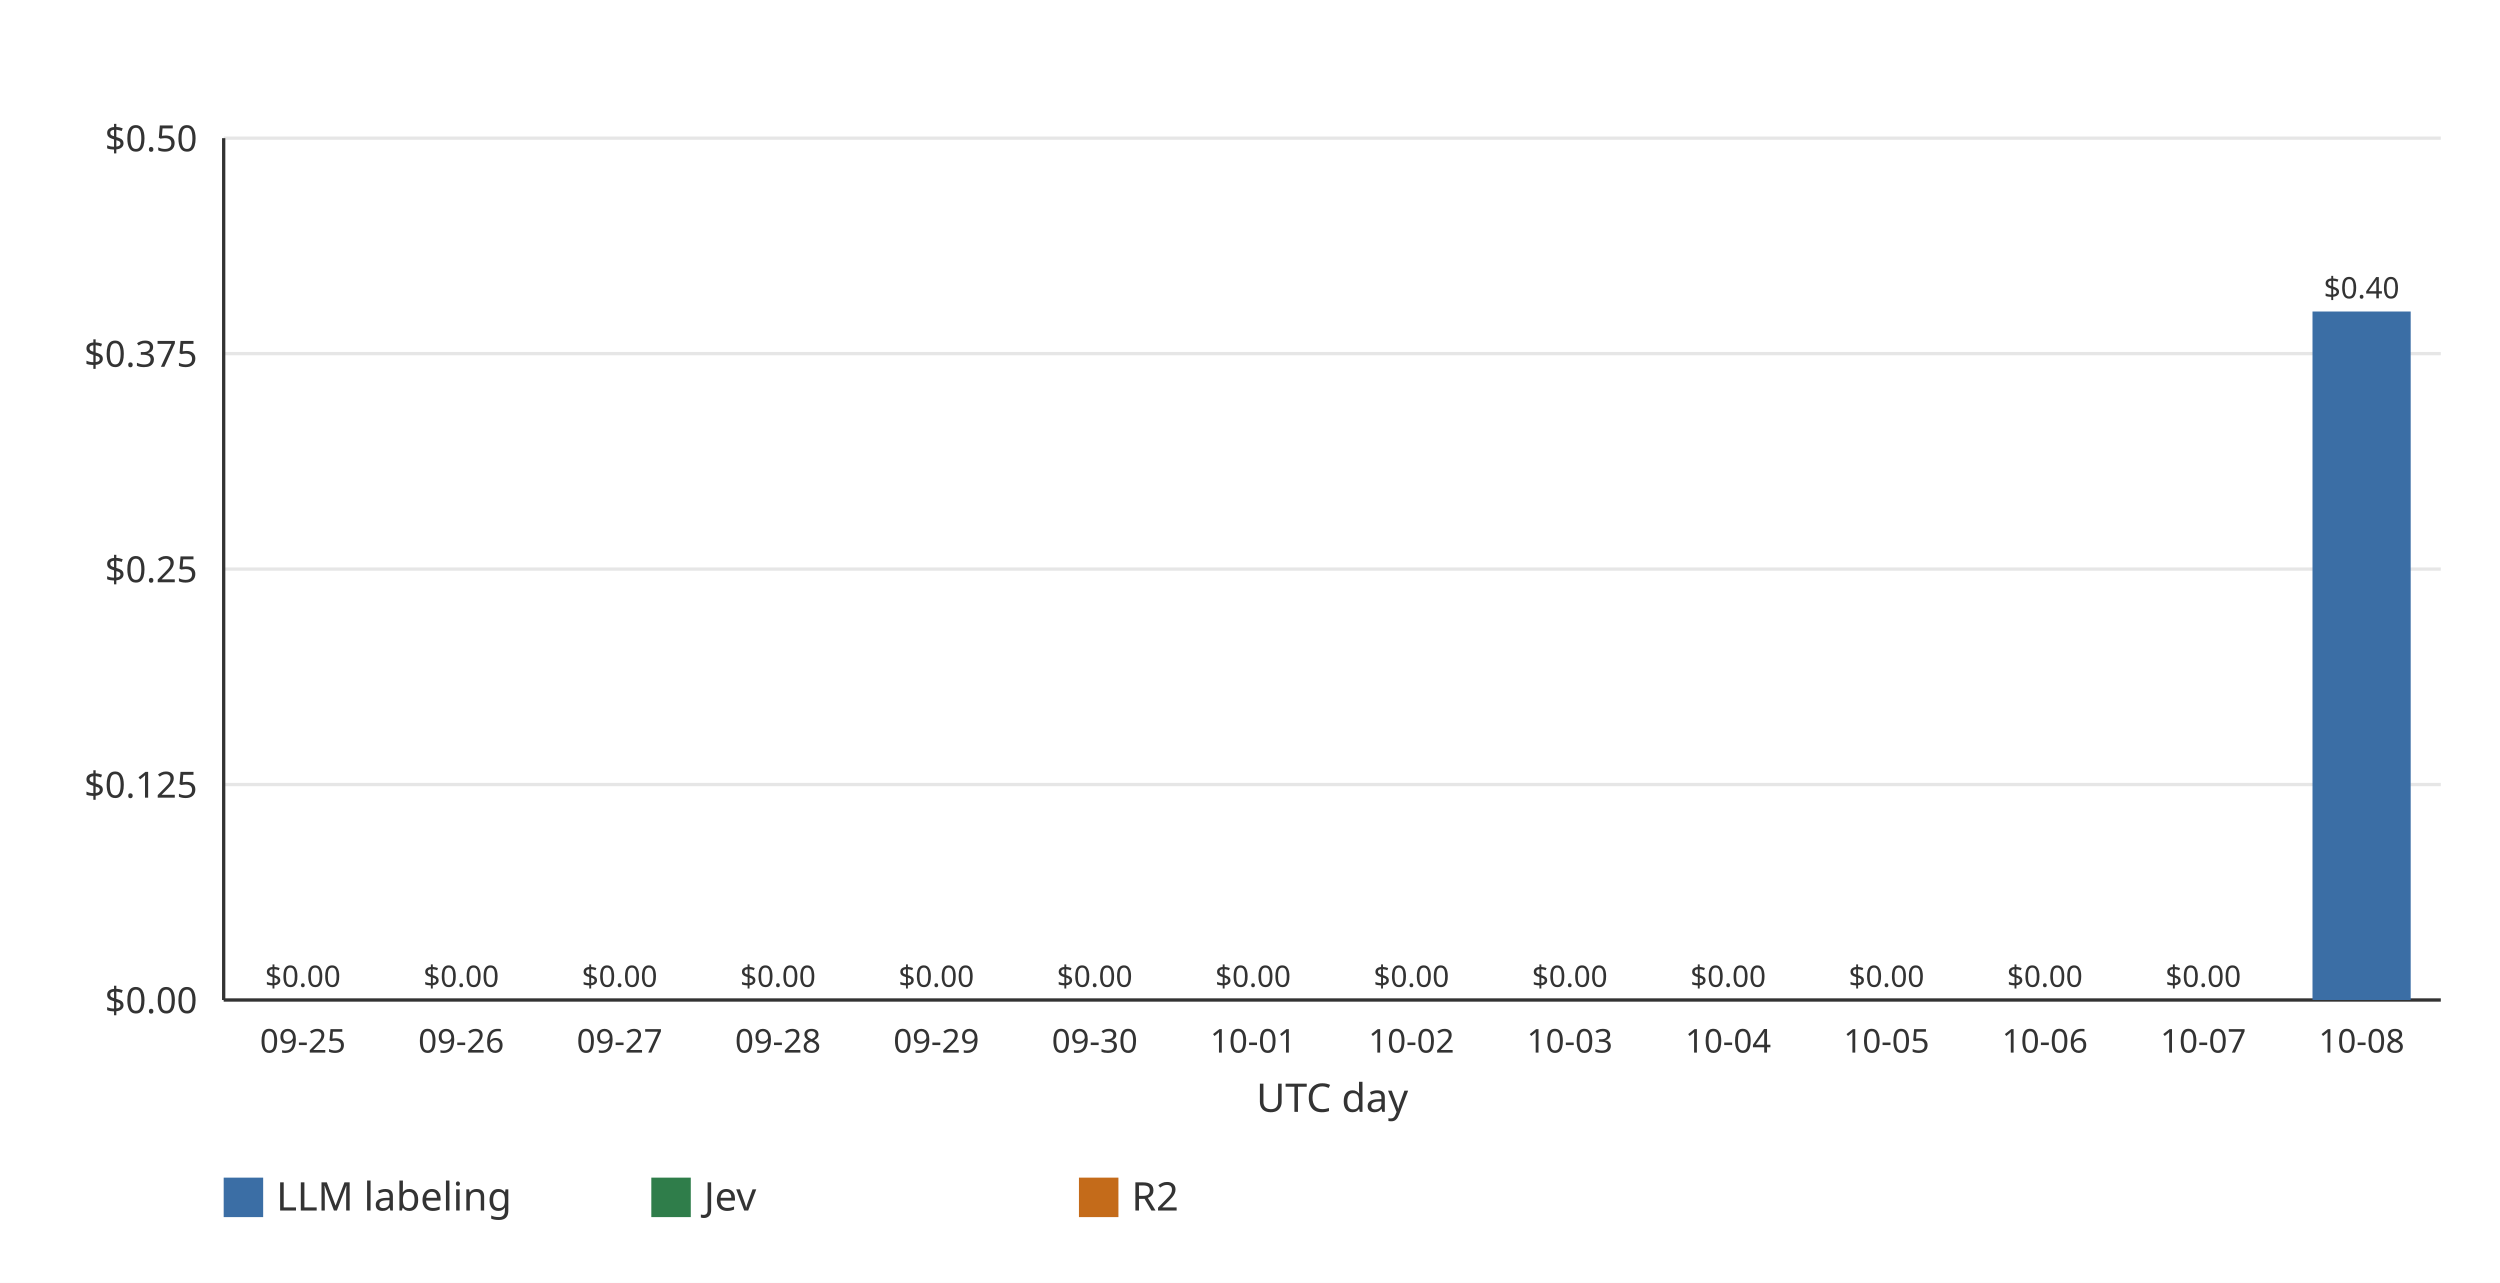
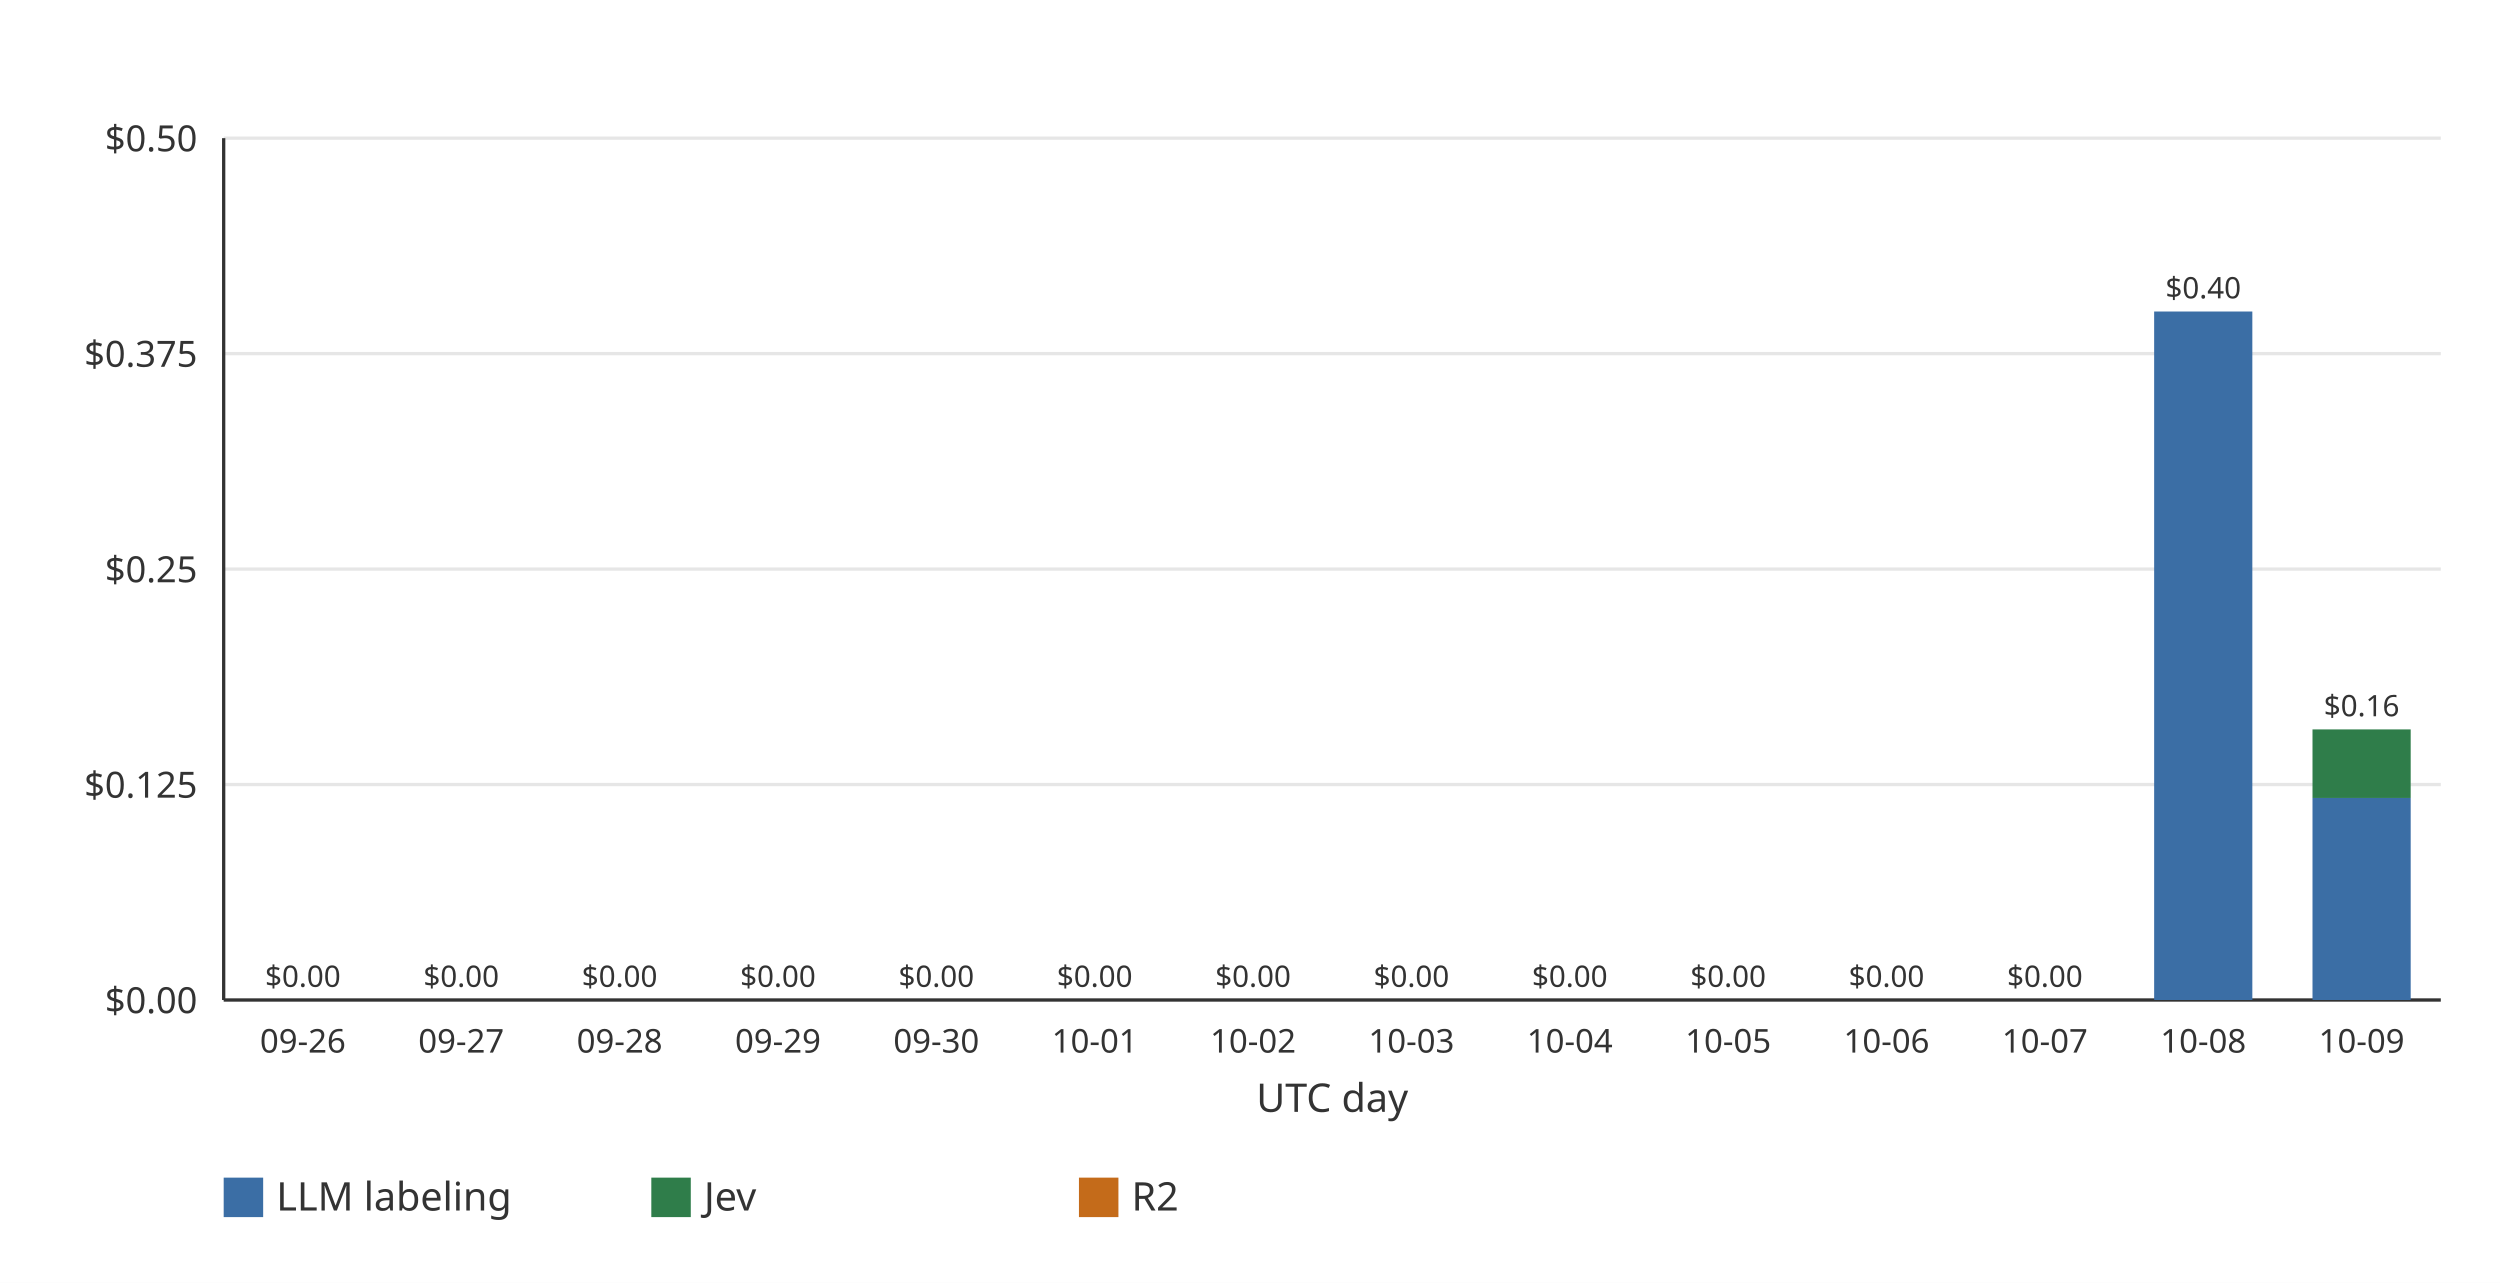
<svg xmlns="http://www.w3.org/2000/svg" width="760" height="390" viewBox="0 0 760 390" role="img">
  <rect width="760" height="390" fill="#ffffff" />
  <line x1="68.00" x2="742.00" y1="304.00" y2="304.00" stroke="#e6e6e6" stroke-width="1" />
  <text x="60.00" y="308.00" text-anchor="end" font-family="ui-sans-serif, system-ui, sans-serif" font-size="11" fill="#333333">$0.00</text>
  <line x1="68.00" x2="742.00" y1="238.50" y2="238.50" stroke="#e6e6e6" stroke-width="1" />
  <text x="60.00" y="242.50" text-anchor="end" font-family="ui-sans-serif, system-ui, sans-serif" font-size="11" fill="#333333">$0.125</text>
  <line x1="68.00" x2="742.00" y1="173.00" y2="173.00" stroke="#e6e6e6" stroke-width="1" />
  <text x="60.00" y="177.00" text-anchor="end" font-family="ui-sans-serif, system-ui, sans-serif" font-size="11" fill="#333333">$0.25</text>
  <line x1="68.00" x2="742.00" y1="107.50" y2="107.50" stroke="#e6e6e6" stroke-width="1" />
  <text x="60.00" y="111.50" text-anchor="end" font-family="ui-sans-serif, system-ui, sans-serif" font-size="11" fill="#333333">$0.375</text>
  <line x1="68.00" x2="742.00" y1="42.00" y2="42.00" stroke="#e6e6e6" stroke-width="1" />
  <text x="60.00" y="46.00" text-anchor="end" font-family="ui-sans-serif, system-ui, sans-serif" font-size="11" fill="#333333">$0.50</text>
  <line x1="68.00" x2="68.00" y1="42.00" y2="304.00" stroke="#333333" stroke-width="1" />
  <line x1="68.00" x2="742.00" y1="304.00" y2="304.00" stroke="#333333" stroke-width="1" />
-   <g data-date="2026-09-25" data-llm="0" data-jev="0" data-r2="0" data-total="0">
+   <g data-date="2026-09-26" data-llm="0" data-jev="0" data-r2="0" data-total="0">
    <text x="92.07" y="300.00" text-anchor="middle" font-family="ui-sans-serif, system-ui, sans-serif" font-size="9" fill="#333333">$0.00</text>
  </g>
-   <text x="92.07" y="320.00" text-anchor="middle" font-family="ui-sans-serif, system-ui, sans-serif" font-size="10" fill="#333333">09-25</text>
-   <g data-date="2026-09-26" data-llm="0" data-jev="0" data-r2="0" data-total="0">
+   <text x="92.07" y="320.00" text-anchor="middle" font-family="ui-sans-serif, system-ui, sans-serif" font-size="10" fill="#333333">09-26</text>
+   <g data-date="2026-09-27" data-llm="0" data-jev="0" data-r2="0" data-total="0">
    <text x="140.21" y="300.00" text-anchor="middle" font-family="ui-sans-serif, system-ui, sans-serif" font-size="9" fill="#333333">$0.00</text>
  </g>
-   <text x="140.21" y="320.00" text-anchor="middle" font-family="ui-sans-serif, system-ui, sans-serif" font-size="10" fill="#333333">09-26</text>
-   <g data-date="2026-09-27" data-llm="0" data-jev="0" data-r2="0" data-total="0">
+   <text x="140.21" y="320.00" text-anchor="middle" font-family="ui-sans-serif, system-ui, sans-serif" font-size="10" fill="#333333">09-27</text>
+   <g data-date="2026-09-28" data-llm="0" data-jev="0" data-r2="0" data-total="0">
    <text x="188.36" y="300.00" text-anchor="middle" font-family="ui-sans-serif, system-ui, sans-serif" font-size="9" fill="#333333">$0.00</text>
  </g>
-   <text x="188.36" y="320.00" text-anchor="middle" font-family="ui-sans-serif, system-ui, sans-serif" font-size="10" fill="#333333">09-27</text>
-   <g data-date="2026-09-28" data-llm="0" data-jev="0" data-r2="0" data-total="0">
+   <text x="188.36" y="320.00" text-anchor="middle" font-family="ui-sans-serif, system-ui, sans-serif" font-size="10" fill="#333333">09-28</text>
+   <g data-date="2026-09-29" data-llm="0" data-jev="0" data-r2="0" data-total="0">
    <text x="236.50" y="300.00" text-anchor="middle" font-family="ui-sans-serif, system-ui, sans-serif" font-size="9" fill="#333333">$0.00</text>
  </g>
-   <text x="236.50" y="320.00" text-anchor="middle" font-family="ui-sans-serif, system-ui, sans-serif" font-size="10" fill="#333333">09-28</text>
-   <g data-date="2026-09-29" data-llm="0" data-jev="0" data-r2="0" data-total="0">
+   <text x="236.50" y="320.00" text-anchor="middle" font-family="ui-sans-serif, system-ui, sans-serif" font-size="10" fill="#333333">09-29</text>
+   <g data-date="2026-09-30" data-llm="0" data-jev="0" data-r2="0" data-total="0">
    <text x="284.64" y="300.00" text-anchor="middle" font-family="ui-sans-serif, system-ui, sans-serif" font-size="9" fill="#333333">$0.00</text>
  </g>
-   <text x="284.64" y="320.00" text-anchor="middle" font-family="ui-sans-serif, system-ui, sans-serif" font-size="10" fill="#333333">09-29</text>
-   <g data-date="2026-09-30" data-llm="0" data-jev="0" data-r2="0" data-total="0">
+   <text x="284.64" y="320.00" text-anchor="middle" font-family="ui-sans-serif, system-ui, sans-serif" font-size="10" fill="#333333">09-30</text>
+   <g data-date="2026-10-01" data-llm="0" data-jev="0" data-r2="0" data-total="0">
    <text x="332.79" y="300.00" text-anchor="middle" font-family="ui-sans-serif, system-ui, sans-serif" font-size="9" fill="#333333">$0.00</text>
  </g>
-   <text x="332.79" y="320.00" text-anchor="middle" font-family="ui-sans-serif, system-ui, sans-serif" font-size="10" fill="#333333">09-30</text>
-   <g data-date="2026-10-01" data-llm="0" data-jev="0" data-r2="0" data-total="0">
+   <text x="332.79" y="320.00" text-anchor="middle" font-family="ui-sans-serif, system-ui, sans-serif" font-size="10" fill="#333333">10-01</text>
+   <g data-date="2026-10-02" data-llm="0" data-jev="0" data-r2="0" data-total="0">
    <text x="380.93" y="300.00" text-anchor="middle" font-family="ui-sans-serif, system-ui, sans-serif" font-size="9" fill="#333333">$0.00</text>
  </g>
-   <text x="380.93" y="320.00" text-anchor="middle" font-family="ui-sans-serif, system-ui, sans-serif" font-size="10" fill="#333333">10-01</text>
-   <g data-date="2026-10-02" data-llm="0" data-jev="0" data-r2="0" data-total="0">
+   <text x="380.93" y="320.00" text-anchor="middle" font-family="ui-sans-serif, system-ui, sans-serif" font-size="10" fill="#333333">10-02</text>
+   <g data-date="2026-10-03" data-llm="0" data-jev="0" data-r2="0" data-total="0">
    <text x="429.07" y="300.00" text-anchor="middle" font-family="ui-sans-serif, system-ui, sans-serif" font-size="9" fill="#333333">$0.00</text>
  </g>
-   <text x="429.07" y="320.00" text-anchor="middle" font-family="ui-sans-serif, system-ui, sans-serif" font-size="10" fill="#333333">10-02</text>
-   <g data-date="2026-10-03" data-llm="0" data-jev="0" data-r2="0" data-total="0">
+   <text x="429.07" y="320.00" text-anchor="middle" font-family="ui-sans-serif, system-ui, sans-serif" font-size="10" fill="#333333">10-03</text>
+   <g data-date="2026-10-04" data-llm="0" data-jev="0" data-r2="0" data-total="0">
    <text x="477.21" y="300.00" text-anchor="middle" font-family="ui-sans-serif, system-ui, sans-serif" font-size="9" fill="#333333">$0.00</text>
  </g>
-   <text x="477.21" y="320.00" text-anchor="middle" font-family="ui-sans-serif, system-ui, sans-serif" font-size="10" fill="#333333">10-03</text>
-   <g data-date="2026-10-04" data-llm="0" data-jev="0" data-r2="0" data-total="0">
+   <text x="477.21" y="320.00" text-anchor="middle" font-family="ui-sans-serif, system-ui, sans-serif" font-size="10" fill="#333333">10-04</text>
+   <g data-date="2026-10-05" data-llm="0" data-jev="0" data-r2="0" data-total="0">
    <text x="525.36" y="300.00" text-anchor="middle" font-family="ui-sans-serif, system-ui, sans-serif" font-size="9" fill="#333333">$0.00</text>
  </g>
-   <text x="525.36" y="320.00" text-anchor="middle" font-family="ui-sans-serif, system-ui, sans-serif" font-size="10" fill="#333333">10-04</text>
-   <g data-date="2026-10-05" data-llm="0" data-jev="0" data-r2="0" data-total="0">
+   <text x="525.36" y="320.00" text-anchor="middle" font-family="ui-sans-serif, system-ui, sans-serif" font-size="10" fill="#333333">10-05</text>
+   <g data-date="2026-10-06" data-llm="0" data-jev="0" data-r2="0" data-total="0">
    <text x="573.50" y="300.00" text-anchor="middle" font-family="ui-sans-serif, system-ui, sans-serif" font-size="9" fill="#333333">$0.00</text>
  </g>
-   <text x="573.50" y="320.00" text-anchor="middle" font-family="ui-sans-serif, system-ui, sans-serif" font-size="10" fill="#333333">10-05</text>
-   <g data-date="2026-10-06" data-llm="0" data-jev="0" data-r2="0" data-total="0">
+   <text x="573.50" y="320.00" text-anchor="middle" font-family="ui-sans-serif, system-ui, sans-serif" font-size="10" fill="#333333">10-06</text>
+   <g data-date="2026-10-07" data-llm="0" data-jev="0" data-r2="0" data-total="0">
    <text x="621.64" y="300.00" text-anchor="middle" font-family="ui-sans-serif, system-ui, sans-serif" font-size="9" fill="#333333">$0.00</text>
  </g>
-   <text x="621.64" y="320.00" text-anchor="middle" font-family="ui-sans-serif, system-ui, sans-serif" font-size="10" fill="#333333">10-06</text>
-   <g data-date="2026-10-07" data-llm="0" data-jev="0" data-r2="0" data-total="0">
-     <text x="669.79" y="300.00" text-anchor="middle" font-family="ui-sans-serif, system-ui, sans-serif" font-size="9" fill="#333333">$0.00</text>
+   <text x="621.64" y="320.00" text-anchor="middle" font-family="ui-sans-serif, system-ui, sans-serif" font-size="10" fill="#333333">10-07</text>
+   <g data-date="2026-10-08" data-llm="0.399434380000000003771" data-jev="0" data-r2="0" data-total="0.399434380000000003771">
+     <rect x="654.86" y="94.70" width="29.85" height="209.30" fill="#3b6ea5" />
+     <text x="669.79" y="90.70" text-anchor="middle" font-family="ui-sans-serif, system-ui, sans-serif" font-size="9" fill="#333333">$0.40</text>
  </g>
-   <text x="669.79" y="320.00" text-anchor="middle" font-family="ui-sans-serif, system-ui, sans-serif" font-size="10" fill="#333333">10-07</text>
-   <g data-date="2026-10-08" data-llm="0.399434380000000003771" data-jev="0" data-r2="0" data-total="0.399434380000000003771">
-     <rect x="703.00" y="94.70" width="29.85" height="209.30" fill="#3b6ea5" />
-     <text x="717.93" y="90.70" text-anchor="middle" font-family="ui-sans-serif, system-ui, sans-serif" font-size="9" fill="#333333">$0.40</text>
+   <text x="669.79" y="320.00" text-anchor="middle" font-family="ui-sans-serif, system-ui, sans-serif" font-size="10" fill="#333333">10-08</text>
+   <g data-date="2026-10-09" data-llm="0.11720872" data-jev="0.03977194" data-r2="0" data-total="0.15698066">
+     <rect x="703.00" y="242.58" width="29.85" height="61.42" fill="#3b6ea5" />
+     <rect x="703.00" y="221.74" width="29.85" height="20.84" fill="#2f7d4a" />
+     <text x="717.93" y="217.74" text-anchor="middle" font-family="ui-sans-serif, system-ui, sans-serif" font-size="9" fill="#333333">$0.16</text>
  </g>
-   <text x="717.93" y="320.00" text-anchor="middle" font-family="ui-sans-serif, system-ui, sans-serif" font-size="10" fill="#333333">10-08</text>
+   <text x="717.93" y="320.00" text-anchor="middle" font-family="ui-sans-serif, system-ui, sans-serif" font-size="10" fill="#333333">10-09</text>
  <text x="405.00" y="338.00" text-anchor="middle" font-family="ui-sans-serif, system-ui, sans-serif" font-size="12" fill="#333333">UTC day</text>
  <rect x="68.00" y="358.00" width="12" height="12" fill="#3b6ea5" />
  <text x="84.00" y="368.00" font-family="ui-sans-serif, system-ui, sans-serif" font-size="12" fill="#333333">LLM labeling</text>
  <rect x="198.00" y="358.00" width="12" height="12" fill="#2f7d4a" />
  <text x="214.00" y="368.00" font-family="ui-sans-serif, system-ui, sans-serif" font-size="12" fill="#333333">Jev</text>
  <rect x="328.00" y="358.00" width="12" height="12" fill="#c46b1a" />
  <text x="344.00" y="368.00" font-family="ui-sans-serif, system-ui, sans-serif" font-size="12" fill="#333333">R2</text>
</svg>
